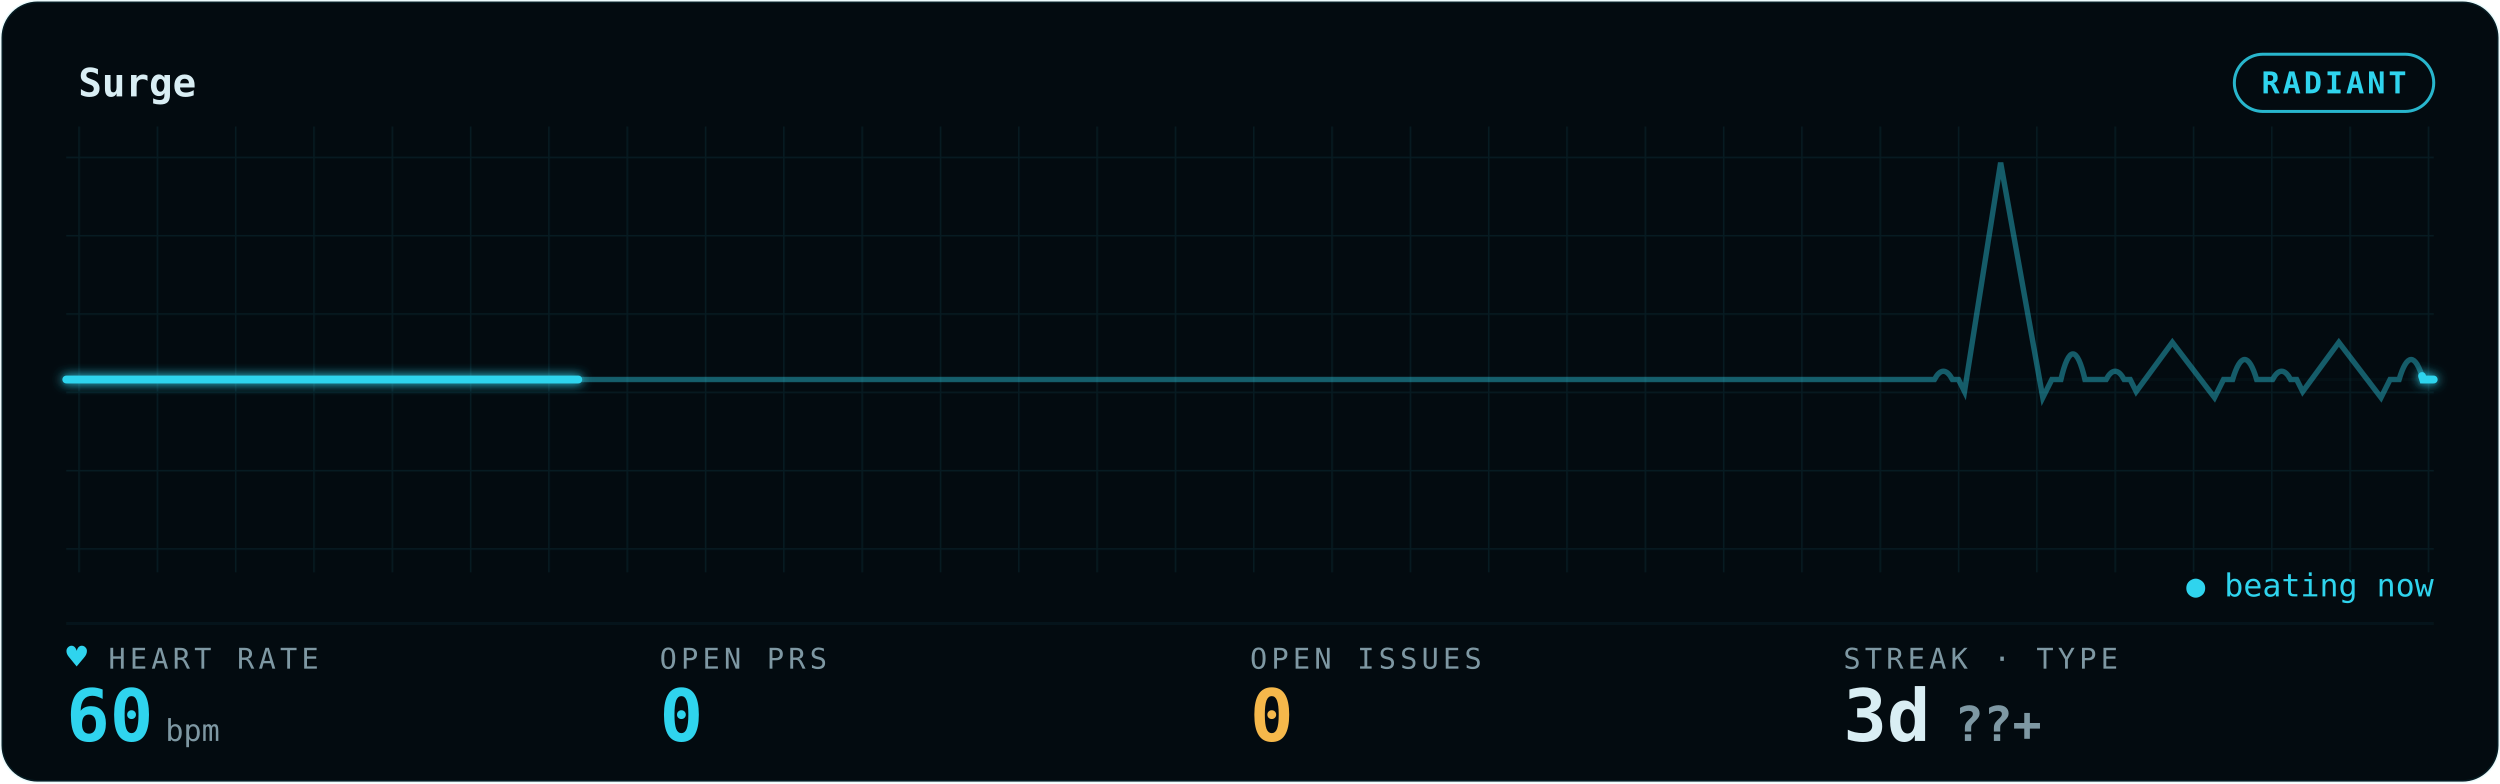
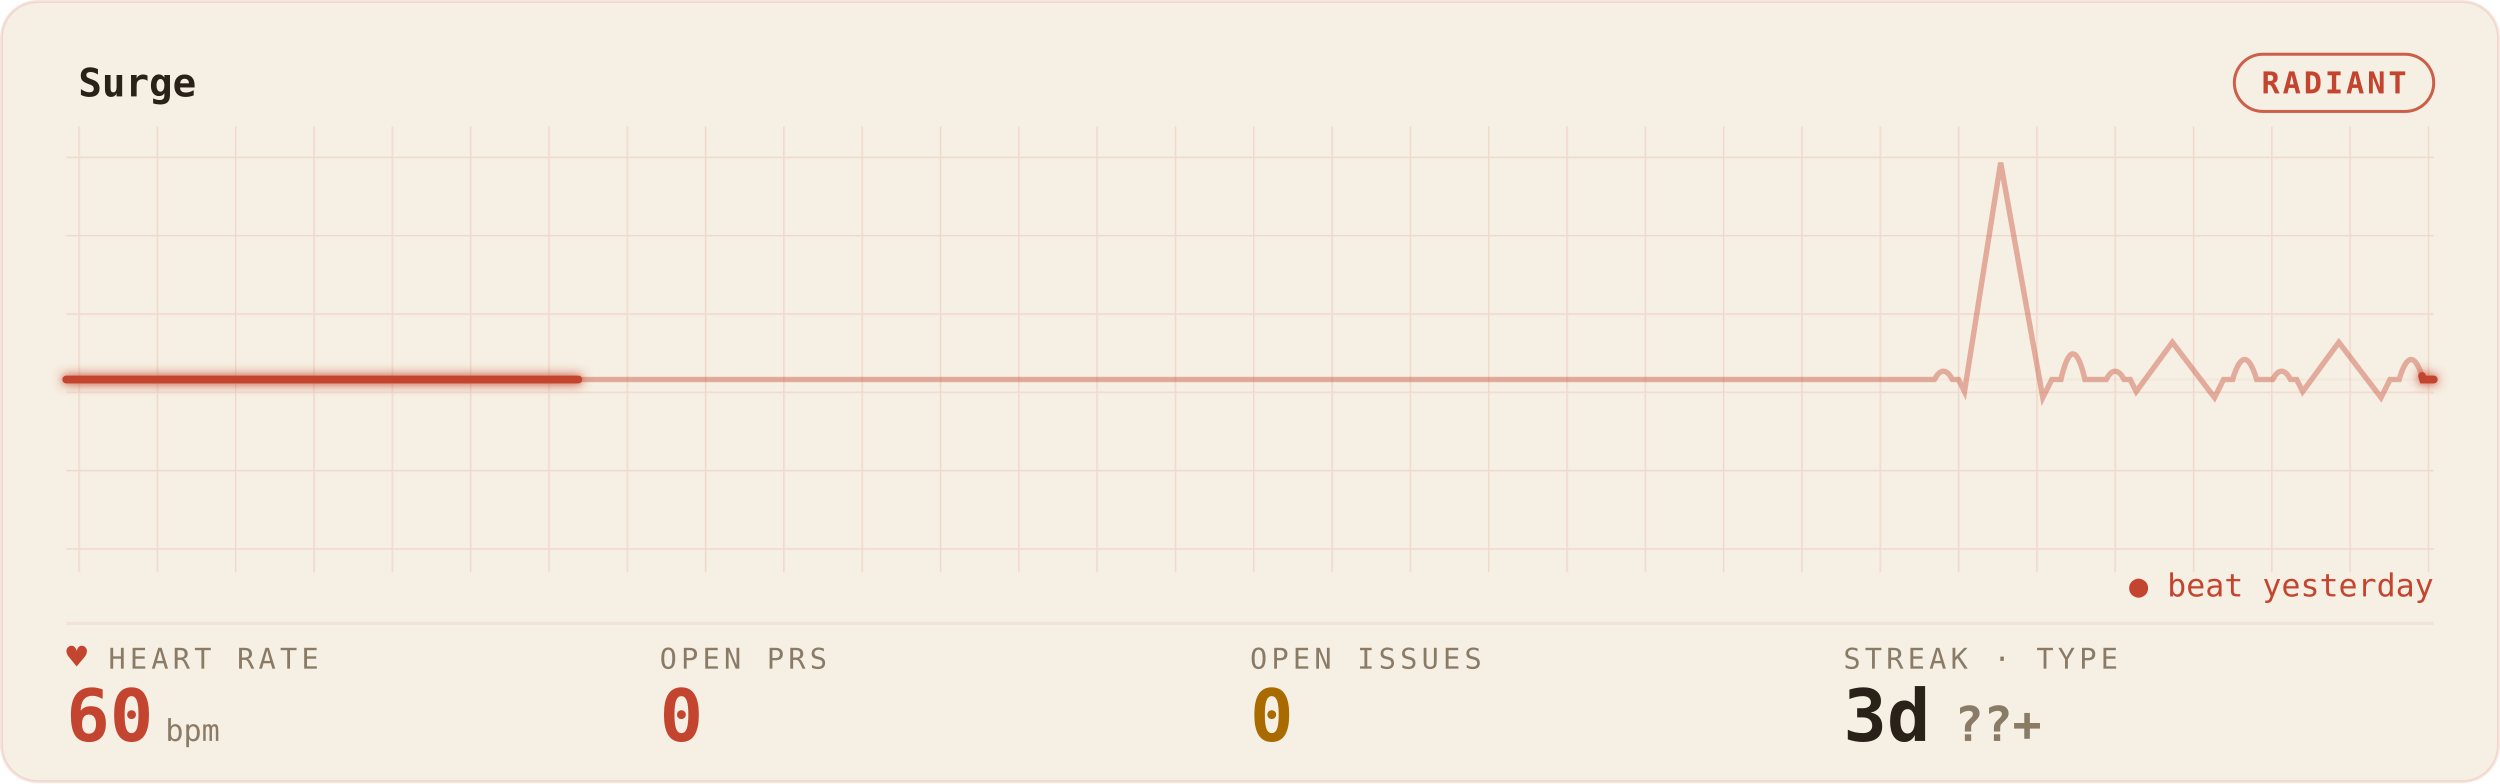
<svg xmlns="http://www.w3.org/2000/svg" width="100%" viewBox="0 0 830 260" role="img" aria-labelledby="gp-title gp-desc">
  <style>.gp-trail{animation:gp-sweep 6s linear infinite}
       .gp-sweep{animation:gp-sweep 6s linear infinite}
       .gp-grid-pulse{animation:gp-grid-breathe 10.8s ease-in-out infinite}
       .gp-pill-pulse{animation:gp-pill-breathe 4.8s ease-in-out infinite}
       .gp-heart{animation:gp-thump 1.65s ease-in-out infinite;transform-origin:center;transform-box:fill-box}
       .gp-dot{animation:gp-blink 1.8s ease-in-out infinite}
       @keyframes gp-sweep{from{stroke-dashoffset:1000}to{stroke-dashoffset:0}}
       @keyframes gp-grid-breathe{0%,100%{opacity:.72}50%{opacity:.96}}
       @keyframes gp-pill-breathe{0%,100%{opacity:.72}50%{opacity:1}}
       @keyframes gp-thump{0%,100%{transform:scale(1)}20%{transform:scale(1.12)}40%{transform:scale(1)}}
       @keyframes gp-blink{50%{opacity:.25}}@media (prefers-reduced-motion:reduce){*{animation:none !important}}</style>
  <defs>
    <filter id="gp-glow" x="-20%" y="-40%" width="140%" height="180%">
      <feGaussianBlur stdDeviation="1.7" result="b" />
      <feMerge>
        <feMergeNode in="b" />
        <feMergeNode in="SourceGraphic" />
      </feMerge>
    </filter>
    <pattern id="gp-grid" width="26" height="26" patternUnits="userSpaceOnUse">
-       <path d="M26 0H0V26" fill="none" stroke="rgba(47,212,238,0.09)" stroke-width="1" />
+       <path d="M26 0H0V26" fill="none" stroke="rgba(196,69,47,0.14)" stroke-width="1" />
    </pattern>
  </defs>
-   <rect x="0.5" y="0.5" width="829" height="259" rx="12" fill="#030B10" stroke="rgba(47,212,238,0.09)" />
+   <rect x="0.5" y="0.5" width="829" height="259" rx="12" fill="#F6EFE3" stroke="rgba(196,69,47,0.14)" />
  <rect x="22" y="42" width="786" height="148" fill="url(#gp-grid)" opacity="0.9" class="gp-grid-pulse" />
-   <text x="26" y="32" font-family="ui-monospace,'SF Mono','Cascadia Code',Menlo,Consolas,monospace" font-size="13" font-weight="600" fill="#D9EEF4">Surge</text>
-   <rect class="gp-pill-pulse" x="741.8" y="18" width="66.2" height="19" rx="9.5" fill="none" stroke="#2FD4EE" opacity="0.85" />
-   <text x="774.9" y="31" text-anchor="middle" font-family="ui-monospace,'SF Mono','Cascadia Code',Menlo,Consolas,monospace" font-size="10" font-weight="600" fill="#2FD4EE" letter-spacing="1">RADIANT</text>
-   <line x1="22" y1="207" x2="808" y2="207" stroke="rgba(47,212,238,0.09)" stroke-width="1" opacity="0.55" />
-   <line x1="22" y1="126" x2="808" y2="126" stroke="rgba(47,212,238,0.09)" stroke-width="1" opacity="0.25" />
-   <path d="M22 126 h56.143 h56.143 h56.143 h56.143 h56.143 h56.143 h56.143 h56.143 h56.143 h56.143 h56.143 h2.637 q3 -5.5 6 0 h2 l2 4 l12 -76 l14 78 l3 -6 h3 q4 -17 8 0 h3.505 h3.505 q3 -5.5 6 0 h2 l2 4 l12 -16.342 l14 18.342 l3 -6 h3 q4 -13.277 8 0 h2.637 h2.637 q3 -5.5 6 0 h2 l2 4 l12 -16.342 l14 18.342 l3 -6 h3 q4 -13.277 8 0 h3.505 H808" fill="none" stroke="#2FD4EE" stroke-width="1.8" opacity="0.40" />
-   <path class="gp-trail" d="M22 126 h56.143 h56.143 h56.143 h56.143 h56.143 h56.143 h56.143 h56.143 h56.143 h56.143 h56.143 h2.637 q3 -5.5 6 0 h2 l2 4 l12 -76 l14 78 l3 -6 h3 q4 -17 8 0 h3.505 h3.505 q3 -5.5 6 0 h2 l2 4 l12 -16.342 l14 18.342 l3 -6 h3 q4 -13.277 8 0 h2.637 h2.637 q3 -5.5 6 0 h2 l2 4 l12 -16.342 l14 18.342 l3 -6 h3 q4 -13.277 8 0 h3.505 H808" pathLength="1000" fill="none" stroke="#2FD4EE" stroke-width="4.0" stroke-linecap="round" stroke-dasharray="170 830" opacity="0.07" filter="url(#gp-glow)" />
-   <path class="gp-sweep" d="M22 126 h56.143 h56.143 h56.143 h56.143 h56.143 h56.143 h56.143 h56.143 h56.143 h56.143 h56.143 h2.637 q3 -5.5 6 0 h2 l2 4 l12 -76 l14 78 l3 -6 h3 q4 -17 8 0 h3.505 h3.505 q3 -5.5 6 0 h2 l2 4 l12 -16.342 l14 18.342 l3 -6 h3 q4 -13.277 8 0 h2.637 h2.637 q3 -5.5 6 0 h2 l2 4 l12 -16.342 l14 18.342 l3 -6 h3 q4 -13.277 8 0 h3.505 H808" pathLength="1000" fill="none" stroke="#2FD4EE" stroke-width="2.6" stroke-linecap="round" stroke-dasharray="170 830" filter="url(#gp-glow)" />
-   <text x="36" y="222" font-family="ui-monospace,'SF Mono','Cascadia Code',Menlo,Consolas,monospace" font-size="9.5" letter-spacing="1.4" fill="#7E98A3">HEART RATE</text>
-   <text class="gp-heart" x="22" y="222" font-family="ui-monospace,'SF Mono','Cascadia Code',Menlo,Consolas,monospace" font-size="11.5" fill="#2FD4EE">♥</text>
-   <text x="22" y="246" font-family="ui-monospace,'SF Mono','Cascadia Code',Menlo,Consolas,monospace" font-size="24" font-weight="700" fill="#2FD4EE">60<tspan font-size="10" font-weight="400" fill="#7E98A3" dx="4">bpm</tspan>
+   <text x="26" y="32" font-family="ui-monospace,'SF Mono','Cascadia Code',Menlo,Consolas,monospace" font-size="13" font-weight="600" fill="#2A2118">Surge</text>
+   <rect class="gp-pill-pulse" x="741.8" y="18" width="66.2" height="19" rx="9.5" fill="none" stroke="#C4452F" opacity="0.85" />
+   <text x="774.9" y="31" text-anchor="middle" font-family="ui-monospace,'SF Mono','Cascadia Code',Menlo,Consolas,monospace" font-size="10" font-weight="600" fill="#C4452F" letter-spacing="1">RADIANT</text>
+   <line x1="22" y1="207" x2="808" y2="207" stroke="rgba(196,69,47,0.14)" stroke-width="1" opacity="0.55" />
+   <line x1="22" y1="126" x2="808" y2="126" stroke="rgba(196,69,47,0.14)" stroke-width="1" opacity="0.25" />
+   <path d="M22 126 h56.143 h56.143 h56.143 h56.143 h56.143 h56.143 h56.143 h56.143 h56.143 h56.143 h56.143 h2.637 q3 -5.5 6 0 h2 l2 4 l12 -76 l14 78 l3 -6 h3 q4 -17 8 0 h3.505 h3.505 q3 -5.5 6 0 h2 l2 4 l12 -16.342 l14 18.342 l3 -6 h3 q4 -13.277 8 0 h2.637 h2.637 q3 -5.5 6 0 h2 l2 4 l12 -16.342 l14 18.342 l3 -6 h3 q4 -13.277 8 0 h3.505 H808" fill="none" stroke="#C4452F" stroke-width="1.8" opacity="0.40" />
+   <path class="gp-trail" d="M22 126 h56.143 h56.143 h56.143 h56.143 h56.143 h56.143 h56.143 h56.143 h56.143 h56.143 h56.143 h2.637 q3 -5.5 6 0 h2 l2 4 l12 -76 l14 78 l3 -6 h3 q4 -17 8 0 h3.505 h3.505 q3 -5.5 6 0 h2 l2 4 l12 -16.342 l14 18.342 l3 -6 h3 q4 -13.277 8 0 h2.637 h2.637 q3 -5.5 6 0 h2 l2 4 l12 -16.342 l14 18.342 l3 -6 h3 q4 -13.277 8 0 h3.505 H808" pathLength="1000" fill="none" stroke="#C4452F" stroke-width="4.0" stroke-linecap="round" stroke-dasharray="170 830" opacity="0.07" filter="url(#gp-glow)" />
+   <path class="gp-sweep" d="M22 126 h56.143 h56.143 h56.143 h56.143 h56.143 h56.143 h56.143 h56.143 h56.143 h56.143 h56.143 h2.637 q3 -5.5 6 0 h2 l2 4 l12 -76 l14 78 l3 -6 h3 q4 -17 8 0 h3.505 h3.505 q3 -5.5 6 0 h2 l2 4 l12 -16.342 l14 18.342 l3 -6 h3 q4 -13.277 8 0 h2.637 h2.637 q3 -5.5 6 0 h2 l2 4 l12 -16.342 l14 18.342 l3 -6 h3 q4 -13.277 8 0 h3.505 H808" pathLength="1000" fill="none" stroke="#C4452F" stroke-width="2.6" stroke-linecap="round" stroke-dasharray="170 830" filter="url(#gp-glow)" />
+   <text x="36" y="222" font-family="ui-monospace,'SF Mono','Cascadia Code',Menlo,Consolas,monospace" font-size="9.5" letter-spacing="1.4" fill="#8A7B67">HEART RATE</text>
+   <text class="gp-heart" x="22" y="222" font-family="ui-monospace,'SF Mono','Cascadia Code',Menlo,Consolas,monospace" font-size="11.5" fill="#C4452F">♥</text>
+   <text x="22" y="246" font-family="ui-monospace,'SF Mono','Cascadia Code',Menlo,Consolas,monospace" font-size="24" font-weight="700" fill="#C4452F">60<tspan font-size="10" font-weight="400" fill="#8A7B67" dx="4">bpm</tspan>
  </text>
-   <text x="219" y="222" font-family="ui-monospace,'SF Mono','Cascadia Code',Menlo,Consolas,monospace" font-size="9.5" letter-spacing="1.4" fill="#7E98A3">OPEN PRS</text>
-   <text x="219" y="246" font-family="ui-monospace,'SF Mono','Cascadia Code',Menlo,Consolas,monospace" font-size="24" font-weight="700" fill="#2FD4EE">0</text>
-   <text x="415" y="222" font-family="ui-monospace,'SF Mono','Cascadia Code',Menlo,Consolas,monospace" font-size="9.5" letter-spacing="1.4" fill="#7E98A3">OPEN ISSUES</text>
-   <text x="415" y="246" font-family="ui-monospace,'SF Mono','Cascadia Code',Menlo,Consolas,monospace" font-size="24" font-weight="700" fill="#F5B84B">0</text>
-   <text x="612" y="222" font-family="ui-monospace,'SF Mono','Cascadia Code',Menlo,Consolas,monospace" font-size="9.5" letter-spacing="1.4" fill="#7E98A3">STREAK · TYPE</text>
-   <text x="612" y="246" font-family="ui-monospace,'SF Mono','Cascadia Code',Menlo,Consolas,monospace" font-size="24" font-weight="700" fill="#D9EEF4">3d<tspan fill="#7E98A3" font-size="16" dx="8">??+</tspan>
+   <text x="219" y="222" font-family="ui-monospace,'SF Mono','Cascadia Code',Menlo,Consolas,monospace" font-size="9.5" letter-spacing="1.4" fill="#8A7B67">OPEN PRS</text>
+   <text x="219" y="246" font-family="ui-monospace,'SF Mono','Cascadia Code',Menlo,Consolas,monospace" font-size="24" font-weight="700" fill="#C4452F">0</text>
+   <text x="415" y="222" font-family="ui-monospace,'SF Mono','Cascadia Code',Menlo,Consolas,monospace" font-size="9.5" letter-spacing="1.4" fill="#8A7B67">OPEN ISSUES</text>
+   <text x="415" y="246" font-family="ui-monospace,'SF Mono','Cascadia Code',Menlo,Consolas,monospace" font-size="24" font-weight="700" fill="#A96A00">0</text>
+   <text x="612" y="222" font-family="ui-monospace,'SF Mono','Cascadia Code',Menlo,Consolas,monospace" font-size="9.5" letter-spacing="1.4" fill="#8A7B67">STREAK · TYPE</text>
+   <text x="612" y="246" font-family="ui-monospace,'SF Mono','Cascadia Code',Menlo,Consolas,monospace" font-size="24" font-weight="700" fill="#2A2118">3d<tspan fill="#8A7B67" font-size="16" dx="8">??+</tspan>
  </text>
-   <text x="808" y="198" text-anchor="end" font-family="ui-monospace,'SF Mono','Cascadia Code',Menlo,Consolas,monospace" font-size="10.5" fill="#2FD4EE" class="gp-dot">● beating now</text>
+   <text x="808" y="198" text-anchor="end" font-family="ui-monospace,'SF Mono','Cascadia Code',Menlo,Consolas,monospace" font-size="10.5" fill="#C4452F">● beat yesterday</text>
</svg>
